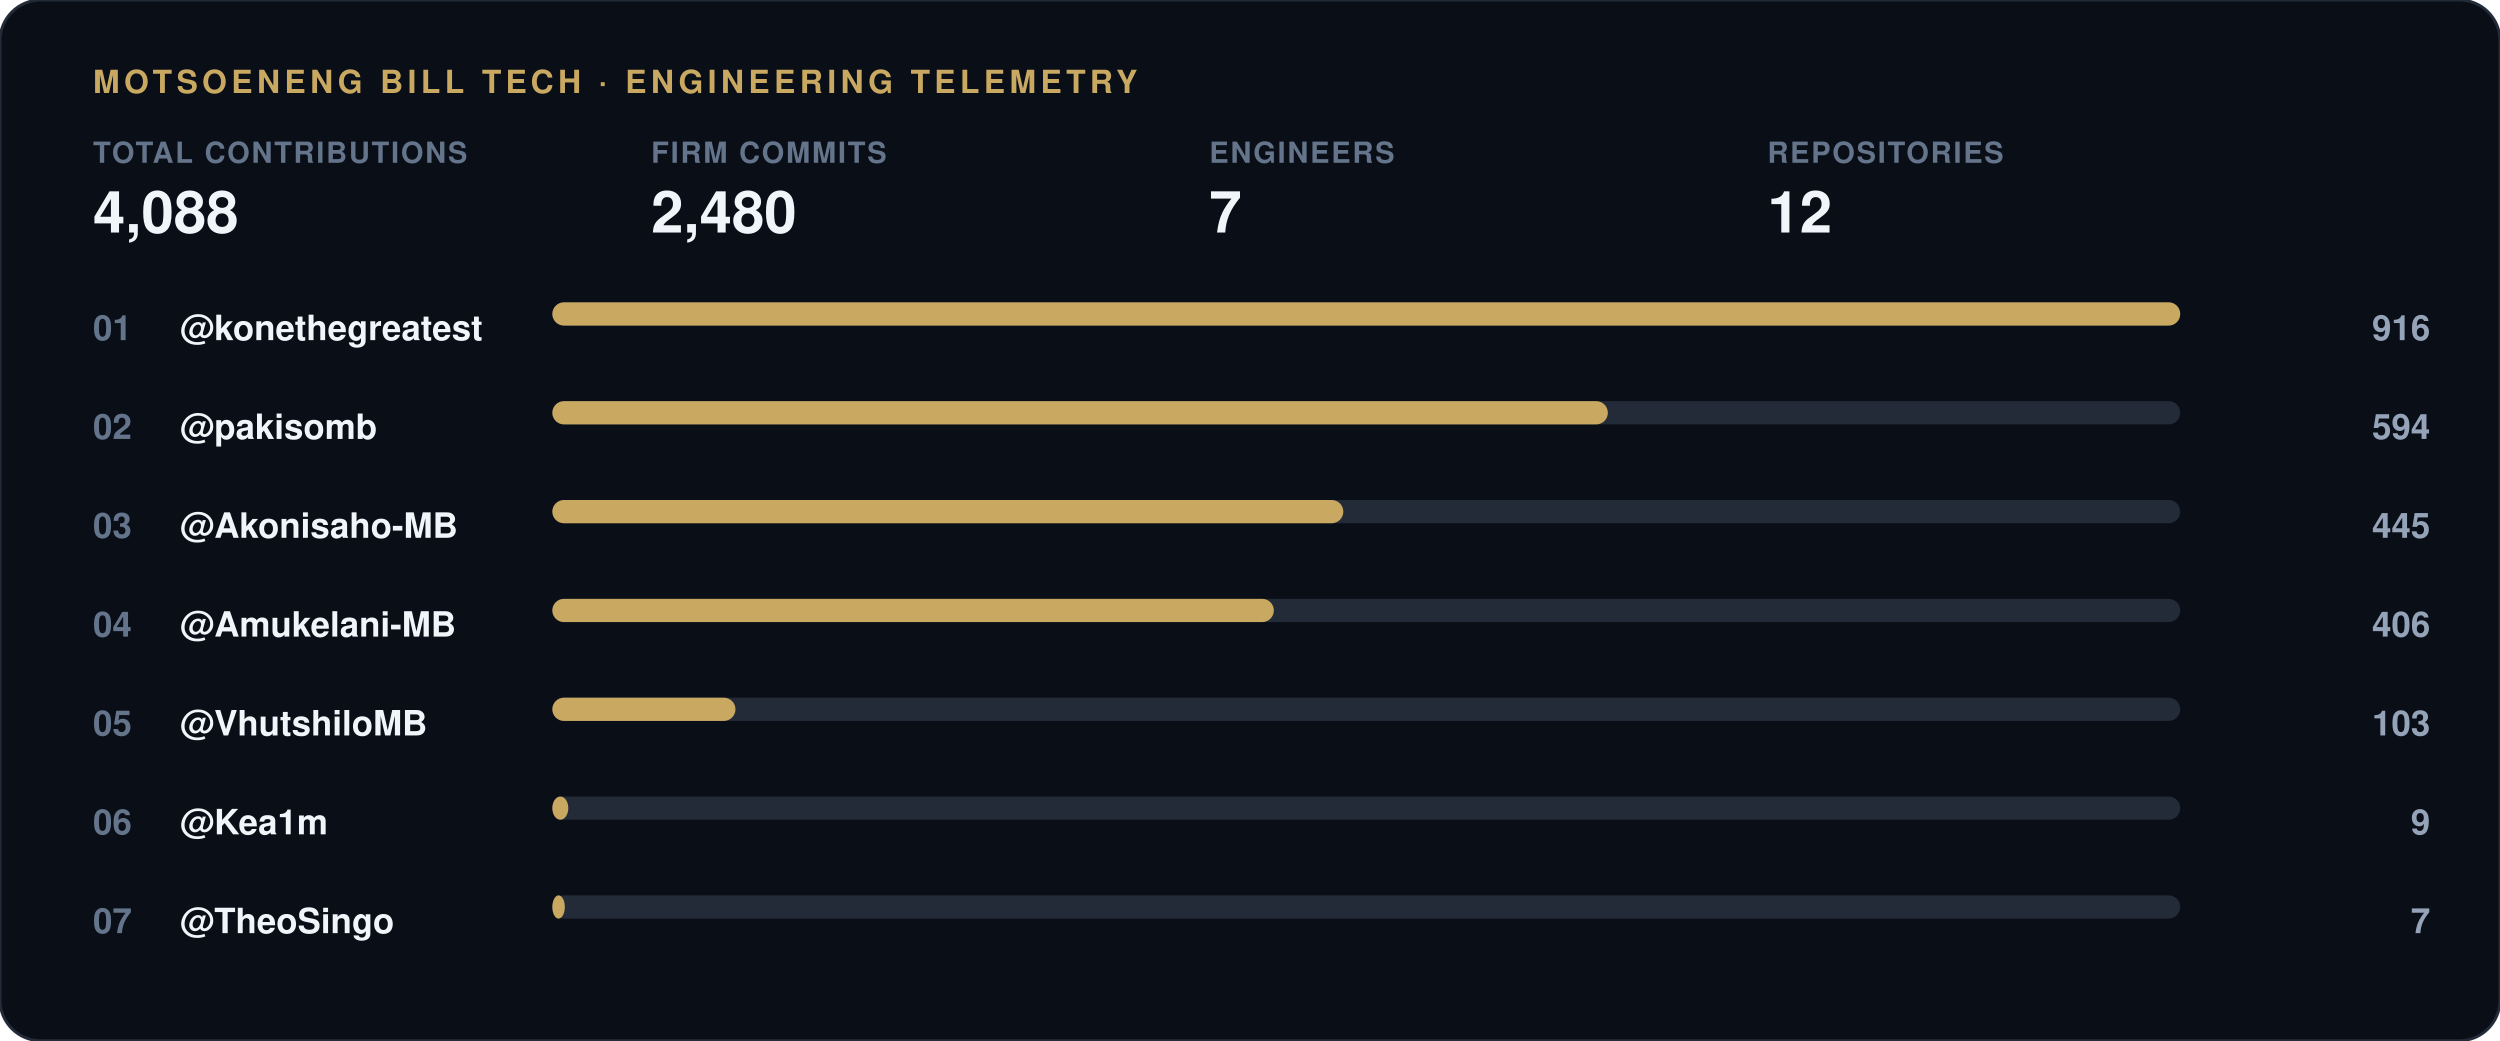
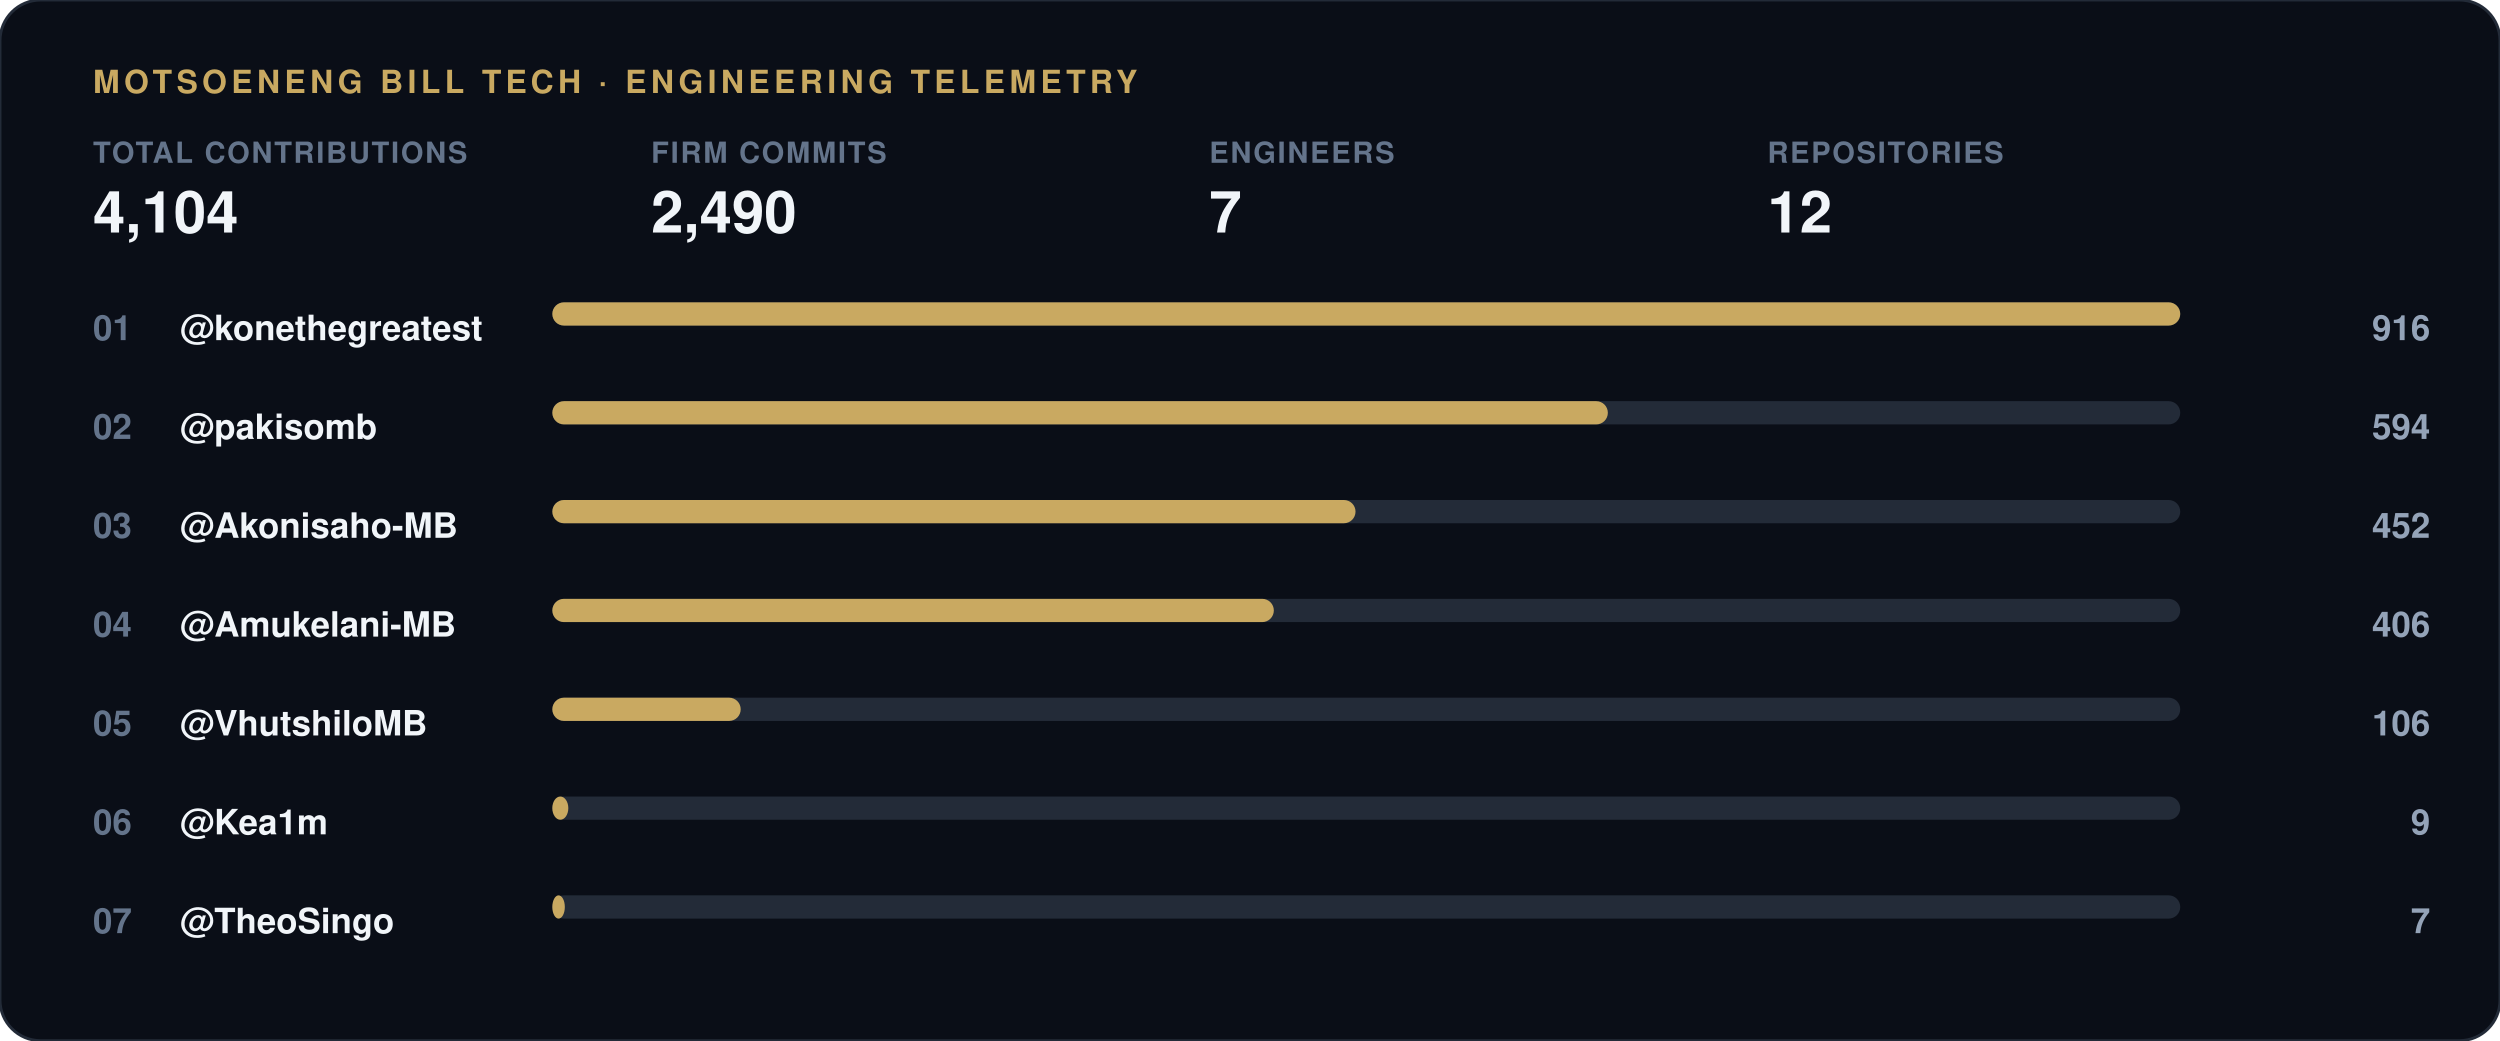
<svg xmlns="http://www.w3.org/2000/svg" width="860" height="358" viewBox="0 0 860 358">
  <rect width="860" height="358" rx="14" fill="#0a0e17" stroke="#232b38" stroke-width="1" />
  <text x="32" y="32" font-family="-apple-system, 'Segoe UI', Helvetica, Arial, sans-serif" font-size="11" font-weight="700" letter-spacing="1.5" fill="#c9a961">MOTSOENENG BILL TECH · ENGINEERING TELEMETRY</text>
  <g transform="translate(32, 56)">
    <text x="0" y="0" font-family="-apple-system, 'Segoe UI', Helvetica, Arial, sans-serif" font-size="10" font-weight="600" letter-spacing="0.6" fill="#64748b">TOTAL CONTRIBUTIONS</text>
-     <text x="0" y="24" font-family="-apple-system, 'Segoe UI', Helvetica, Arial, sans-serif" font-size="20" font-weight="800" fill="#f1f5f9">4,088</text>
+     <text x="0" y="24" font-family="-apple-system, 'Segoe UI', Helvetica, Arial, sans-serif" font-size="20" font-weight="800" fill="#f1f5f9">4,104</text>
  </g>
  <g transform="translate(224, 56)">
    <text x="0" y="0" font-family="-apple-system, 'Segoe UI', Helvetica, Arial, sans-serif" font-size="10" font-weight="600" letter-spacing="0.6" fill="#64748b">FIRM COMMITS</text>
-     <text x="0" y="24" font-family="-apple-system, 'Segoe UI', Helvetica, Arial, sans-serif" font-size="20" font-weight="800" fill="#f1f5f9">2,480</text>
+     <text x="0" y="24" font-family="-apple-system, 'Segoe UI', Helvetica, Arial, sans-serif" font-size="20" font-weight="800" fill="#f1f5f9">2,490</text>
  </g>
  <g transform="translate(416, 56)">
    <text x="0" y="0" font-family="-apple-system, 'Segoe UI', Helvetica, Arial, sans-serif" font-size="10" font-weight="600" letter-spacing="0.6" fill="#64748b">ENGINEERS</text>
    <text x="0" y="24" font-family="-apple-system, 'Segoe UI', Helvetica, Arial, sans-serif" font-size="20" font-weight="800" fill="#f1f5f9">7</text>
  </g>
  <g transform="translate(608, 56)">
    <text x="0" y="0" font-family="-apple-system, 'Segoe UI', Helvetica, Arial, sans-serif" font-size="10" font-weight="600" letter-spacing="0.6" fill="#64748b">REPOSITORIES</text>
    <text x="0" y="24" font-family="-apple-system, 'Segoe UI', Helvetica, Arial, sans-serif" font-size="20" font-weight="800" fill="#f1f5f9">12</text>
  </g>
  <text x="32" y="117" font-family="-apple-system, 'Segoe UI', Helvetica, Arial, sans-serif" font-size="12" font-weight="700" fill="#64748b">01</text>
  <text x="62" y="117" font-family="-apple-system, 'Segoe UI', Helvetica, Arial, sans-serif" font-size="12" font-weight="600" fill="#f1f5f9">@konethegreatest</text>
  <rect x="190" y="104" width="560" height="8" rx="4" fill="#232b38" />
  <rect x="190" y="104" width="560.0" height="8" rx="4" fill="#c9a961" />
  <text x="836" y="117" font-family="-apple-system, 'Segoe UI', Helvetica, Arial, sans-serif" font-size="12" font-weight="700" fill="#94a3b8" text-anchor="end">916</text>
  <text x="32" y="151" font-family="-apple-system, 'Segoe UI', Helvetica, Arial, sans-serif" font-size="12" font-weight="700" fill="#64748b">02</text>
  <text x="62" y="151" font-family="-apple-system, 'Segoe UI', Helvetica, Arial, sans-serif" font-size="12" font-weight="600" fill="#f1f5f9">@pakisomb</text>
  <rect x="190" y="138" width="560" height="8" rx="4" fill="#232b38" />
  <rect x="190" y="138" width="363.1" height="8" rx="4" fill="#c9a961" />
  <text x="836" y="151" font-family="-apple-system, 'Segoe UI', Helvetica, Arial, sans-serif" font-size="12" font-weight="700" fill="#94a3b8" text-anchor="end">594</text>
  <text x="32" y="185" font-family="-apple-system, 'Segoe UI', Helvetica, Arial, sans-serif" font-size="12" font-weight="700" fill="#64748b">03</text>
  <text x="62" y="185" font-family="-apple-system, 'Segoe UI', Helvetica, Arial, sans-serif" font-size="12" font-weight="600" fill="#f1f5f9">@Akonisaho-MB</text>
  <rect x="190" y="172" width="560" height="8" rx="4" fill="#232b38" />
-   <rect x="190" y="172" width="272.1" height="8" rx="4" fill="#c9a961" />
-   <text x="836" y="185" font-family="-apple-system, 'Segoe UI', Helvetica, Arial, sans-serif" font-size="12" font-weight="700" fill="#94a3b8" text-anchor="end">445</text>
+   <rect x="190" y="172" width="276.3" height="8" rx="4" fill="#c9a961" />
+   <text x="836" y="185" font-family="-apple-system, 'Segoe UI', Helvetica, Arial, sans-serif" font-size="12" font-weight="700" fill="#94a3b8" text-anchor="end">452</text>
  <text x="32" y="219" font-family="-apple-system, 'Segoe UI', Helvetica, Arial, sans-serif" font-size="12" font-weight="700" fill="#64748b">04</text>
  <text x="62" y="219" font-family="-apple-system, 'Segoe UI', Helvetica, Arial, sans-serif" font-size="12" font-weight="600" fill="#f1f5f9">@Amukelani-MB</text>
  <rect x="190" y="206" width="560" height="8" rx="4" fill="#232b38" />
  <rect x="190" y="206" width="248.2" height="8" rx="4" fill="#c9a961" />
  <text x="836" y="219" font-family="-apple-system, 'Segoe UI', Helvetica, Arial, sans-serif" font-size="12" font-weight="700" fill="#94a3b8" text-anchor="end">406</text>
  <text x="32" y="253" font-family="-apple-system, 'Segoe UI', Helvetica, Arial, sans-serif" font-size="12" font-weight="700" fill="#64748b">05</text>
  <text x="62" y="253" font-family="-apple-system, 'Segoe UI', Helvetica, Arial, sans-serif" font-size="12" font-weight="600" fill="#f1f5f9">@VhutshiloMB</text>
  <rect x="190" y="240" width="560" height="8" rx="4" fill="#232b38" />
-   <rect x="190" y="240" width="63.0" height="8" rx="4" fill="#c9a961" />
-   <text x="836" y="253" font-family="-apple-system, 'Segoe UI', Helvetica, Arial, sans-serif" font-size="12" font-weight="700" fill="#94a3b8" text-anchor="end">103</text>
+   <rect x="190" y="240" width="64.8" height="8" rx="4" fill="#c9a961" />
+   <text x="836" y="253" font-family="-apple-system, 'Segoe UI', Helvetica, Arial, sans-serif" font-size="12" font-weight="700" fill="#94a3b8" text-anchor="end">106</text>
  <text x="32" y="287" font-family="-apple-system, 'Segoe UI', Helvetica, Arial, sans-serif" font-size="12" font-weight="700" fill="#64748b">06</text>
  <text x="62" y="287" font-family="-apple-system, 'Segoe UI', Helvetica, Arial, sans-serif" font-size="12" font-weight="600" fill="#f1f5f9">@Kea1m</text>
  <rect x="190" y="274" width="560" height="8" rx="4" fill="#232b38" />
  <rect x="190" y="274" width="5.5" height="8" rx="4" fill="#c9a961" />
  <text x="836" y="287" font-family="-apple-system, 'Segoe UI', Helvetica, Arial, sans-serif" font-size="12" font-weight="700" fill="#94a3b8" text-anchor="end">9</text>
  <text x="32" y="321" font-family="-apple-system, 'Segoe UI', Helvetica, Arial, sans-serif" font-size="12" font-weight="700" fill="#64748b">07</text>
  <text x="62" y="321" font-family="-apple-system, 'Segoe UI', Helvetica, Arial, sans-serif" font-size="12" font-weight="600" fill="#f1f5f9">@TheoSingo</text>
  <rect x="190" y="308" width="560" height="8" rx="4" fill="#232b38" />
  <rect x="190" y="308" width="4.3" height="8" rx="4" fill="#c9a961" />
  <text x="836" y="321" font-family="-apple-system, 'Segoe UI', Helvetica, Arial, sans-serif" font-size="12" font-weight="700" fill="#94a3b8" text-anchor="end">7</text>
</svg>
